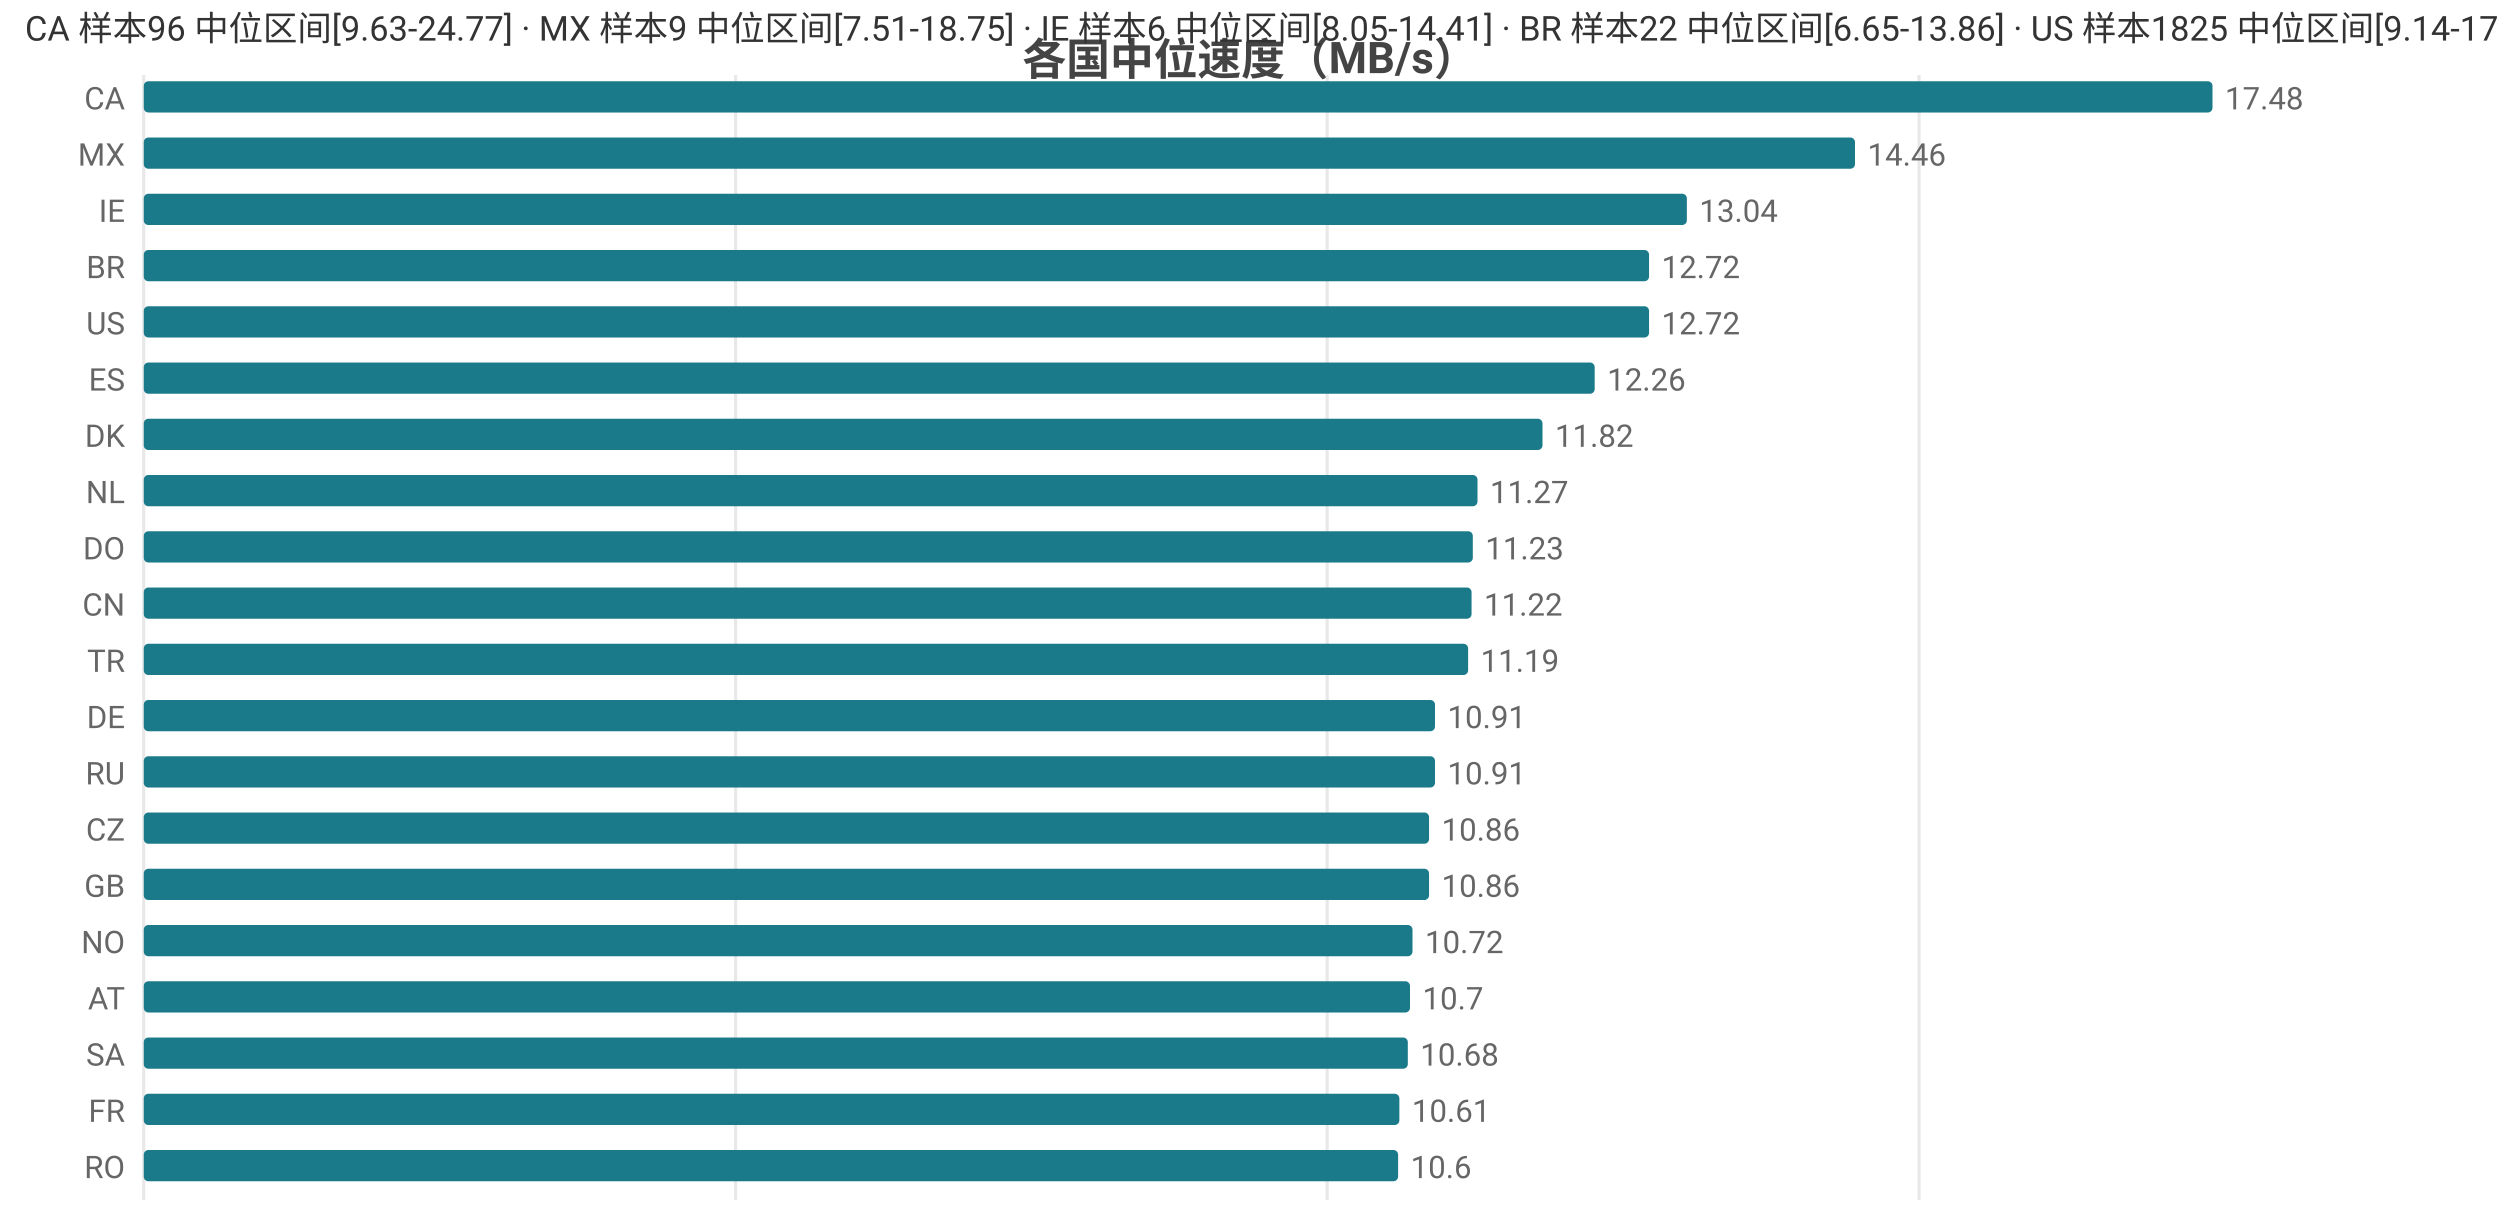
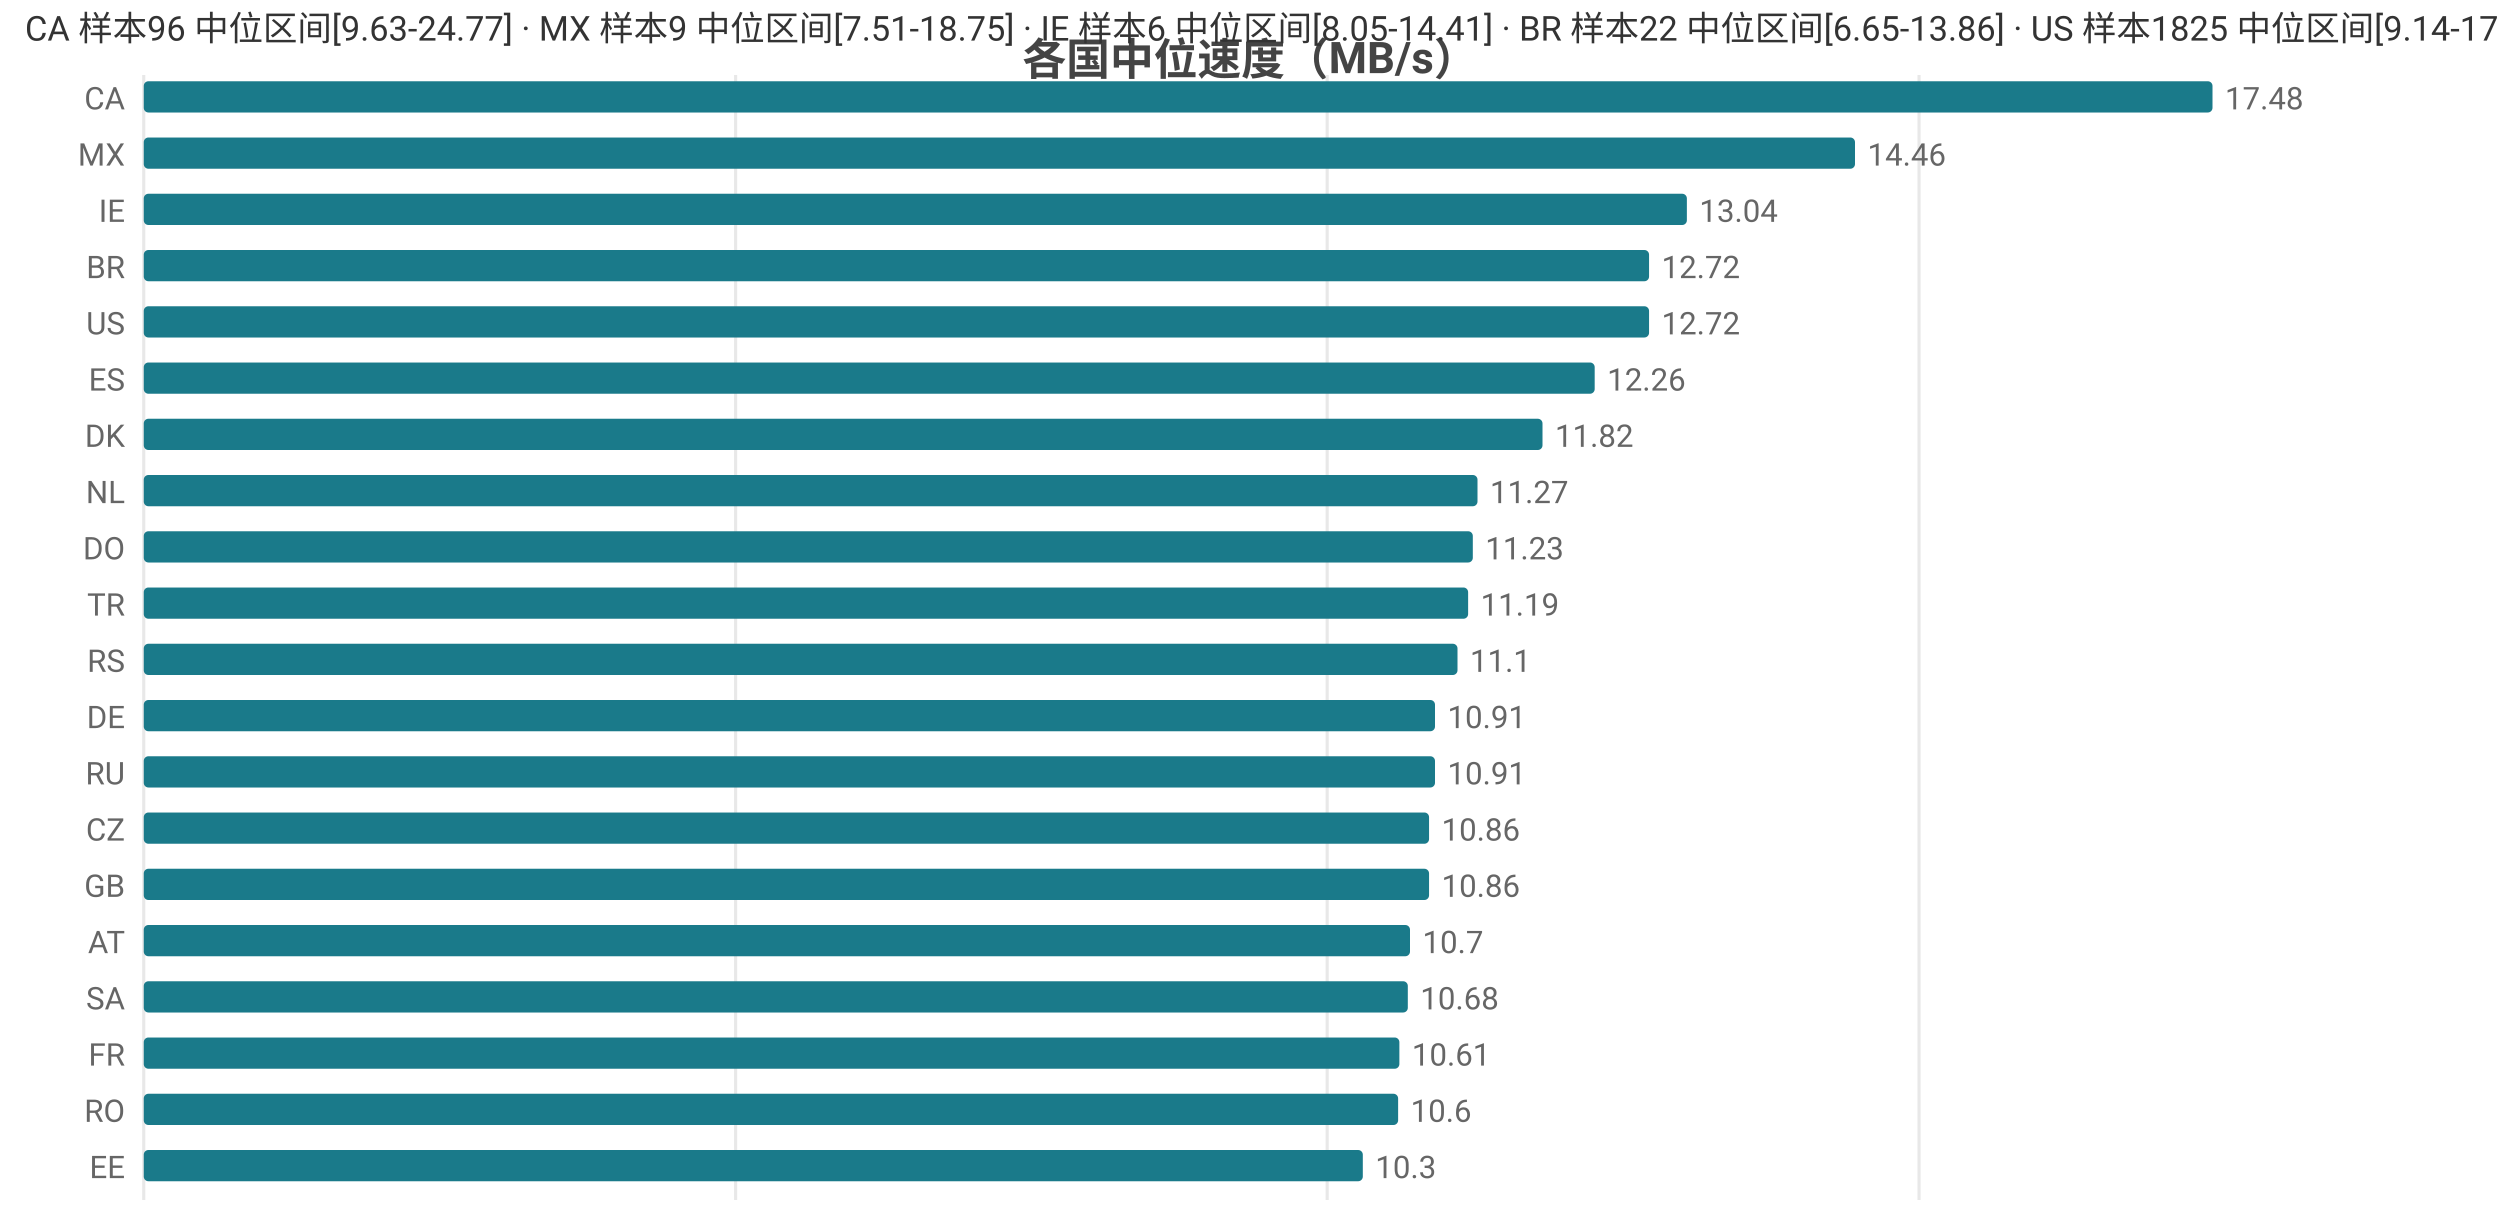
<svg xmlns="http://www.w3.org/2000/svg" width="800" height="392" viewBox="0 0 800 392">
  <rect width="800" height="392" fill="#ffffff" />
  <style>text{font-family:system-ui,-apple-system,'Segoe UI',Roboto,'PingFang SC','Microsoft YaHei','Noto Sans CJK SC',sans-serif}.g{stroke:#e8e8e8;stroke-width:1}.a{stroke:#999;stroke-width:1}.t{font-size:10px;fill:#666}.m{font-size:10px;text-anchor:middle;fill:#666}.e{font-size:10px;text-anchor:end;fill:#666}.l{font-size:11px;fill:#333}.tt{font-size:14px;font-weight:600;text-anchor:middle;fill:#444}.em{font-size:13px;text-anchor:middle;fill:#999}</style>
  <text class="tt" x="400.0" y="24">各国中位速度（MB/s）</text>
  <line class="g" x1="46" y1="24" x2="46" y2="384" />
  <line class="g" x1="235.4" y1="24" x2="235.4" y2="384" />
  <line class="g" x1="424.7" y1="24" x2="424.7" y2="384" />
  <line class="g" x1="614.1" y1="24" x2="614.1" y2="384" />
  <text class="e" x="40" y="35">CA</text>
  <rect x="46" y="26" width="662" height="10" fill="#1a7a8a" rx="1.5" />
  <text class="t" x="712" y="35">17.48</text>
  <text class="e" x="40" y="53">MX</text>
  <rect x="46" y="44" width="547.6" height="10" fill="#1a7a8a" rx="1.5" />
  <text class="t" x="597.6" y="53">14.46</text>
  <text class="e" x="40" y="71">IE</text>
  <rect x="46" y="62" width="493.8" height="10" fill="#1a7a8a" rx="1.5" />
  <text class="t" x="543.8" y="71">13.04</text>
  <text class="e" x="40" y="89">BR</text>
  <rect x="46" y="80" width="481.7" height="10" fill="#1a7a8a" rx="1.5" />
  <text class="t" x="531.7" y="89">12.72</text>
  <text class="e" x="40" y="107">US</text>
  <rect x="46" y="98" width="481.7" height="10" fill="#1a7a8a" rx="1.5" />
  <text class="t" x="531.7" y="107">12.72</text>
  <text class="e" x="40" y="125">ES</text>
  <rect x="46" y="116" width="464.3" height="10" fill="#1a7a8a" rx="1.5" />
  <text class="t" x="514.3" y="125">12.26</text>
  <text class="e" x="40" y="143">DK</text>
  <rect x="46" y="134" width="447.6" height="10" fill="#1a7a8a" rx="1.5" />
  <text class="t" x="497.6" y="143">11.82</text>
  <text class="e" x="40" y="161">NL</text>
  <rect x="46" y="152" width="426.8" height="10" fill="#1a7a8a" rx="1.5" />
  <text class="t" x="476.8" y="161">11.27</text>
  <text class="e" x="40" y="179">DO</text>
  <rect x="46" y="170" width="425.3" height="10" fill="#1a7a8a" rx="1.5" />
  <text class="t" x="475.3" y="179">11.23</text>
-   <text class="e" x="40" y="197">CN</text>
-   <rect x="46" y="188" width="424.9" height="10" fill="#1a7a8a" rx="1.5" />
-   <text class="t" x="474.9" y="197">11.22</text>
-   <text class="e" x="40" y="215">TR</text>
-   <rect x="46" y="206" width="423.8" height="10" fill="#1a7a8a" rx="1.5" />
-   <text class="t" x="473.8" y="215">11.19</text>
+   <text class="e" x="40" y="197">TR</text>
+   <rect x="46" y="188" width="423.8" height="10" fill="#1a7a8a" rx="1.5" />
+   <text class="t" x="473.8" y="197">11.19</text>
+   <text class="e" x="40" y="215">RS</text>
+   <rect x="46" y="206" width="420.4" height="10" fill="#1a7a8a" rx="1.5" />
+   <text class="t" x="470.4" y="215">11.1</text>
  <text class="e" x="40" y="233">DE</text>
  <rect x="46" y="224" width="413.2" height="10" fill="#1a7a8a" rx="1.5" />
  <text class="t" x="463.2" y="233">10.91</text>
  <text class="e" x="40" y="251">RU</text>
  <rect x="46" y="242" width="413.2" height="10" fill="#1a7a8a" rx="1.5" />
  <text class="t" x="463.2" y="251">10.91</text>
  <text class="e" x="40" y="269">CZ</text>
  <rect x="46" y="260" width="411.3" height="10" fill="#1a7a8a" rx="1.5" />
  <text class="t" x="461.3" y="269">10.86</text>
  <text class="e" x="40" y="287">GB</text>
  <rect x="46" y="278" width="411.3" height="10" fill="#1a7a8a" rx="1.5" />
  <text class="t" x="461.3" y="287">10.86</text>
-   <text class="e" x="40" y="305">NO</text>
-   <rect x="46" y="296" width="406.0" height="10" fill="#1a7a8a" rx="1.5" />
-   <text class="t" x="456.0" y="305">10.72</text>
-   <text class="e" x="40" y="323">AT</text>
-   <rect x="46" y="314" width="405.2" height="10" fill="#1a7a8a" rx="1.5" />
-   <text class="t" x="455.2" y="323">10.7</text>
-   <text class="e" x="40" y="341">SA</text>
-   <rect x="46" y="332" width="404.5" height="10" fill="#1a7a8a" rx="1.5" />
-   <text class="t" x="454.5" y="341">10.68</text>
-   <text class="e" x="40" y="359">FR</text>
-   <rect x="46" y="350" width="401.8" height="10" fill="#1a7a8a" rx="1.5" />
-   <text class="t" x="451.8" y="359">10.61</text>
-   <text class="e" x="40" y="377">RO</text>
-   <rect x="46" y="368" width="401.4" height="10" fill="#1a7a8a" rx="1.5" />
-   <text class="t" x="451.4" y="377">10.6</text>
+   <text class="e" x="40" y="305">AT</text>
+   <rect x="46" y="296" width="405.2" height="10" fill="#1a7a8a" rx="1.5" />
+   <text class="t" x="455.2" y="305">10.7</text>
+   <text class="e" x="40" y="323">SA</text>
+   <rect x="46" y="314" width="404.5" height="10" fill="#1a7a8a" rx="1.5" />
+   <text class="t" x="454.5" y="323">10.68</text>
+   <text class="e" x="40" y="341">FR</text>
+   <rect x="46" y="332" width="401.8" height="10" fill="#1a7a8a" rx="1.5" />
+   <text class="t" x="451.8" y="341">10.61</text>
+   <text class="e" x="40" y="359">RO</text>
+   <rect x="46" y="350" width="401.4" height="10" fill="#1a7a8a" rx="1.5" />
+   <text class="t" x="451.4" y="359">10.6</text>
+   <text class="e" x="40" y="377">EE</text>
+   <rect x="46" y="368" width="390.1" height="10" fill="#1a7a8a" rx="1.5" />
+   <text class="t" x="440.1" y="377">10.3</text>
  <text class="l" x="8" y="13">CA 样本96 中位区间[9.63-24.77] · MX 样本9 中位区间[7.51-18.75] · IE 样本6 中位区间[8.05-14.41] · BR 样本22 中位区间[6.65-13.86] · US 样本1825 中位区间[9.14-17.01]</text>
</svg>
